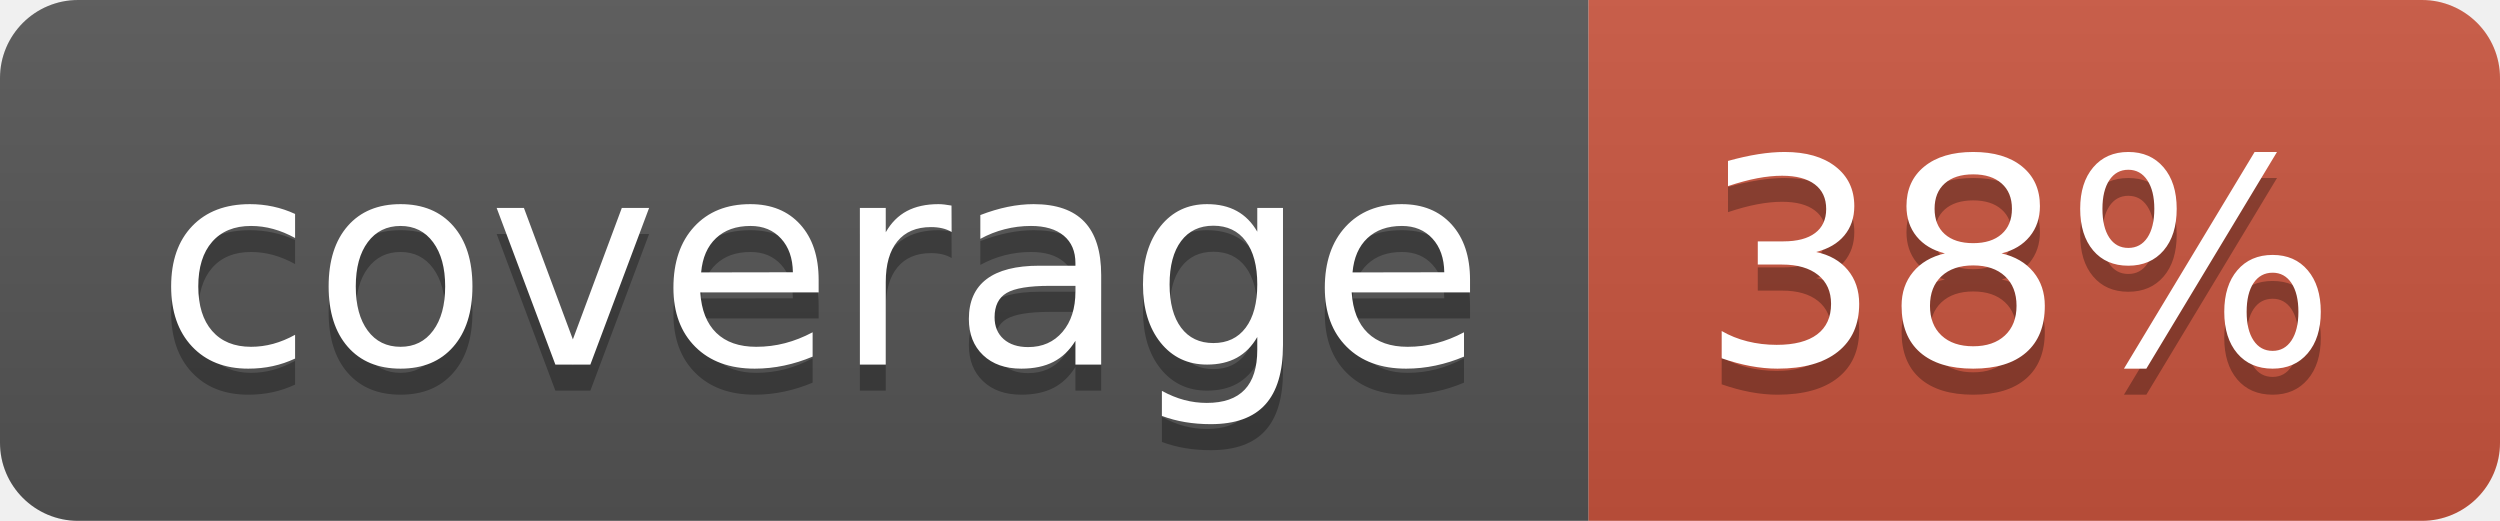
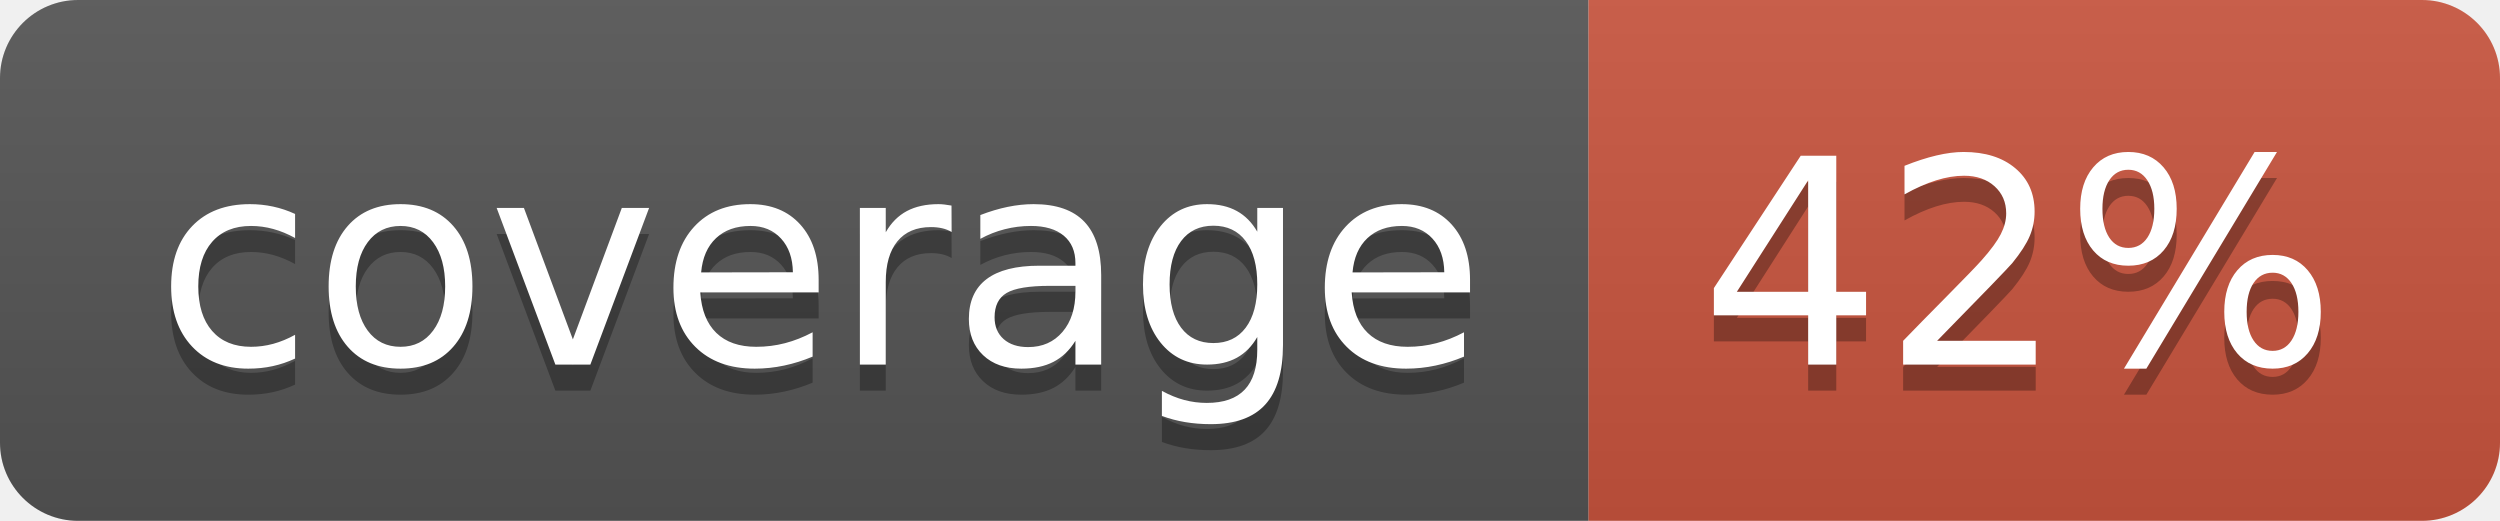
<svg xmlns="http://www.w3.org/2000/svg" width="96" height="20">
  <linearGradient id="b" x2="0" y2="100%">
    <stop offset="0" stop-color="#bbb" stop-opacity=".1" />
    <stop offset="1" stop-opacity=".1" />
  </linearGradient>
  <clipPath id="a">
    <rect width="96" height="20" rx="3" fill="#fff" />
  </clipPath>
  <g clip-path="url(#a)">
    <path fill="#555" d="M0 0h61v20H0z" />
    <path fill="#CA553E" d="M61 0h35v20H61z" />
    <path fill="url(#b)" d="M0 0h96v20H0z" />
  </g>
  <g fill="#fff" text-anchor="middle" font-family="DejaVu Sans,Verdana,Geneva,sans-serif" font-size="110">
    <text x="315" y="150" fill="#010101" fill-opacity=".3" transform="scale(.1)" textLength="510">coverage</text>
    <text x="315" y="140" transform="scale(.1)" textLength="510">coverage</text>
-     <text x="775" y="150" fill="#010101" fill-opacity=".3" transform="scale(.1)" textLength="250">38%</text>
-     <text x="775" y="140" transform="scale(.1)" textLength="250">38%</text>
+     <text x="775" y="150" fill="#010101" fill-opacity=".3" transform="scale(.1)" textLength="250">42%</text>
+     <text x="775" y="140" transform="scale(.1)" textLength="250">42%</text>
  </g>
</svg>
